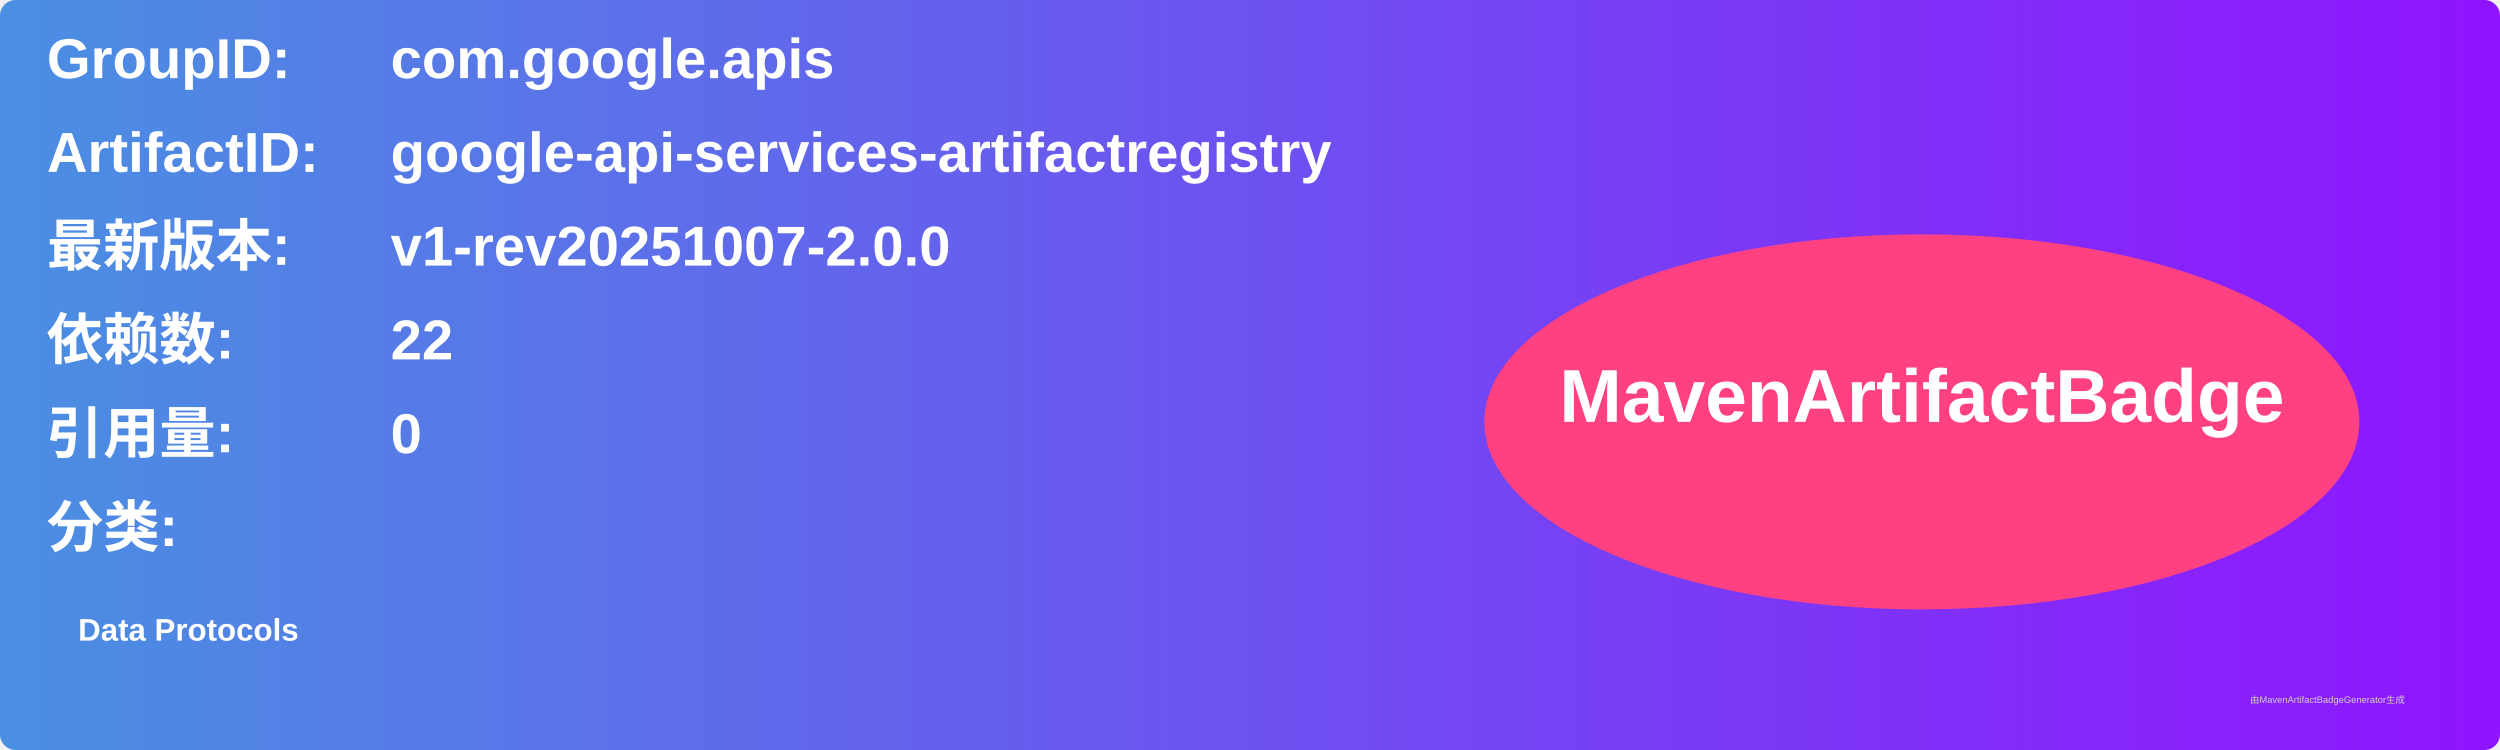
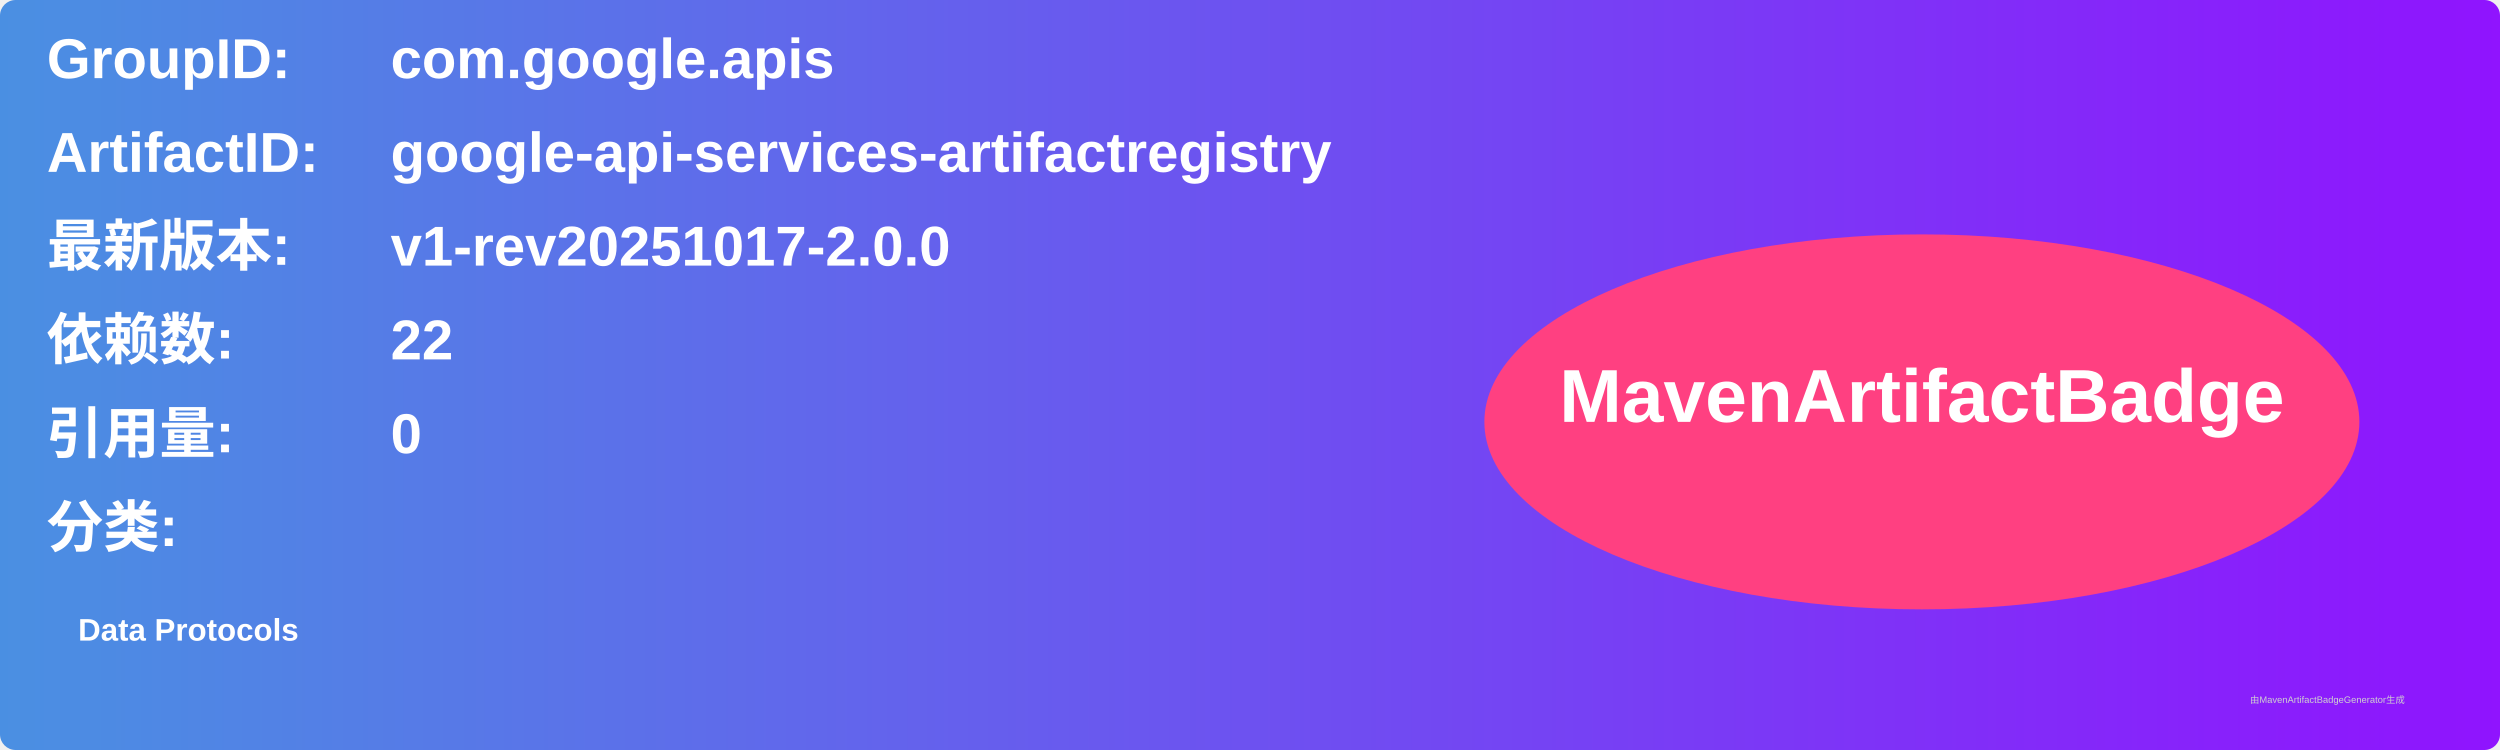
<svg xmlns="http://www.w3.org/2000/svg" width="800" height="240" viewBox="0 0 800 240">
  <linearGradient id="grad" x1="0%" y1="0%" x2="100%" y2="0%">
    <stop offset="0%" stop-color="#4a90e2" />
    <stop offset="100%" stop-color="#9013fe" />
  </linearGradient>
  <rect width="100%" height="100%" rx="5" ry="5" fill="url(#grad)" />
  <g transform="translate(15, 15)">
    <text x="0" y="10" font-family="Arial" font-size="18" fill="white" font-weight="bold" width="260">GroupID:</text>
    <text x="110" y="10" font-family="Arial" font-size="18" fill="white" font-weight="bold" width="460">com.google.apis</text>
    <text x="0" y="40" font-family="Arial" font-size="18" fill="white" font-weight="bold" width="260">ArtifactID:</text>
    <text x="110" y="40" font-family="Arial" font-size="18" fill="white" font-weight="bold" width="460">google-api-services-artifactregistry</text>
    <text x="0" y="70" font-family="Arial" font-size="18" fill="white" font-weight="bold">最新版本:</text>
    <text x="110" y="70" font-family="Arial" font-size="18" fill="white" font-weight="bold">
-       <tspan font-weight="bold">v1-rev20251007-2.0.0</tspan>
+       <tspan font-weight="bold">v1-rev20251017-2.0.0</tspan>
    </text>
    <text x="0" y="100" font-family="Arial" font-size="18" fill="white" font-weight="bold">依赖数: </text>
    <text x="110" y="100" font-family="Arial" font-size="18" fill="white">
      <tspan font-weight="bold">22</tspan>
    </text>
    <text x="0" y="130" font-family="Arial" font-size="18" fill="white" font-weight="bold">引用量: </text>
    <text x="110" y="130" font-family="Arial" font-size="18" fill="white">
      <tspan font-weight="bold">0</tspan>
    </text>
    <text x="0" y="160" font-family="Arial" font-size="18" fill="white" font-weight="bold">分类:</text>
    <text x="10" y="190" font-family="Arial" font-size="10" fill="white">
      <tspan font-weight="bold">Data Protocols</tspan>
    </text>
    <ellipse cx="600" cy="120" rx="140" ry="60" fill="#ff4081" />
    <text x="600" y="120" text-anchor="middle" font-family="Arial" font-size="24" fill="white" font-weight="bold">MavenArtifactBadge</text>
  </g>
  <text x="720" y="225" font-family="Arial" font-size="3" fill="#d0d0d0">由MavenArtifactBadgeGenerator生成</text>
</svg>
